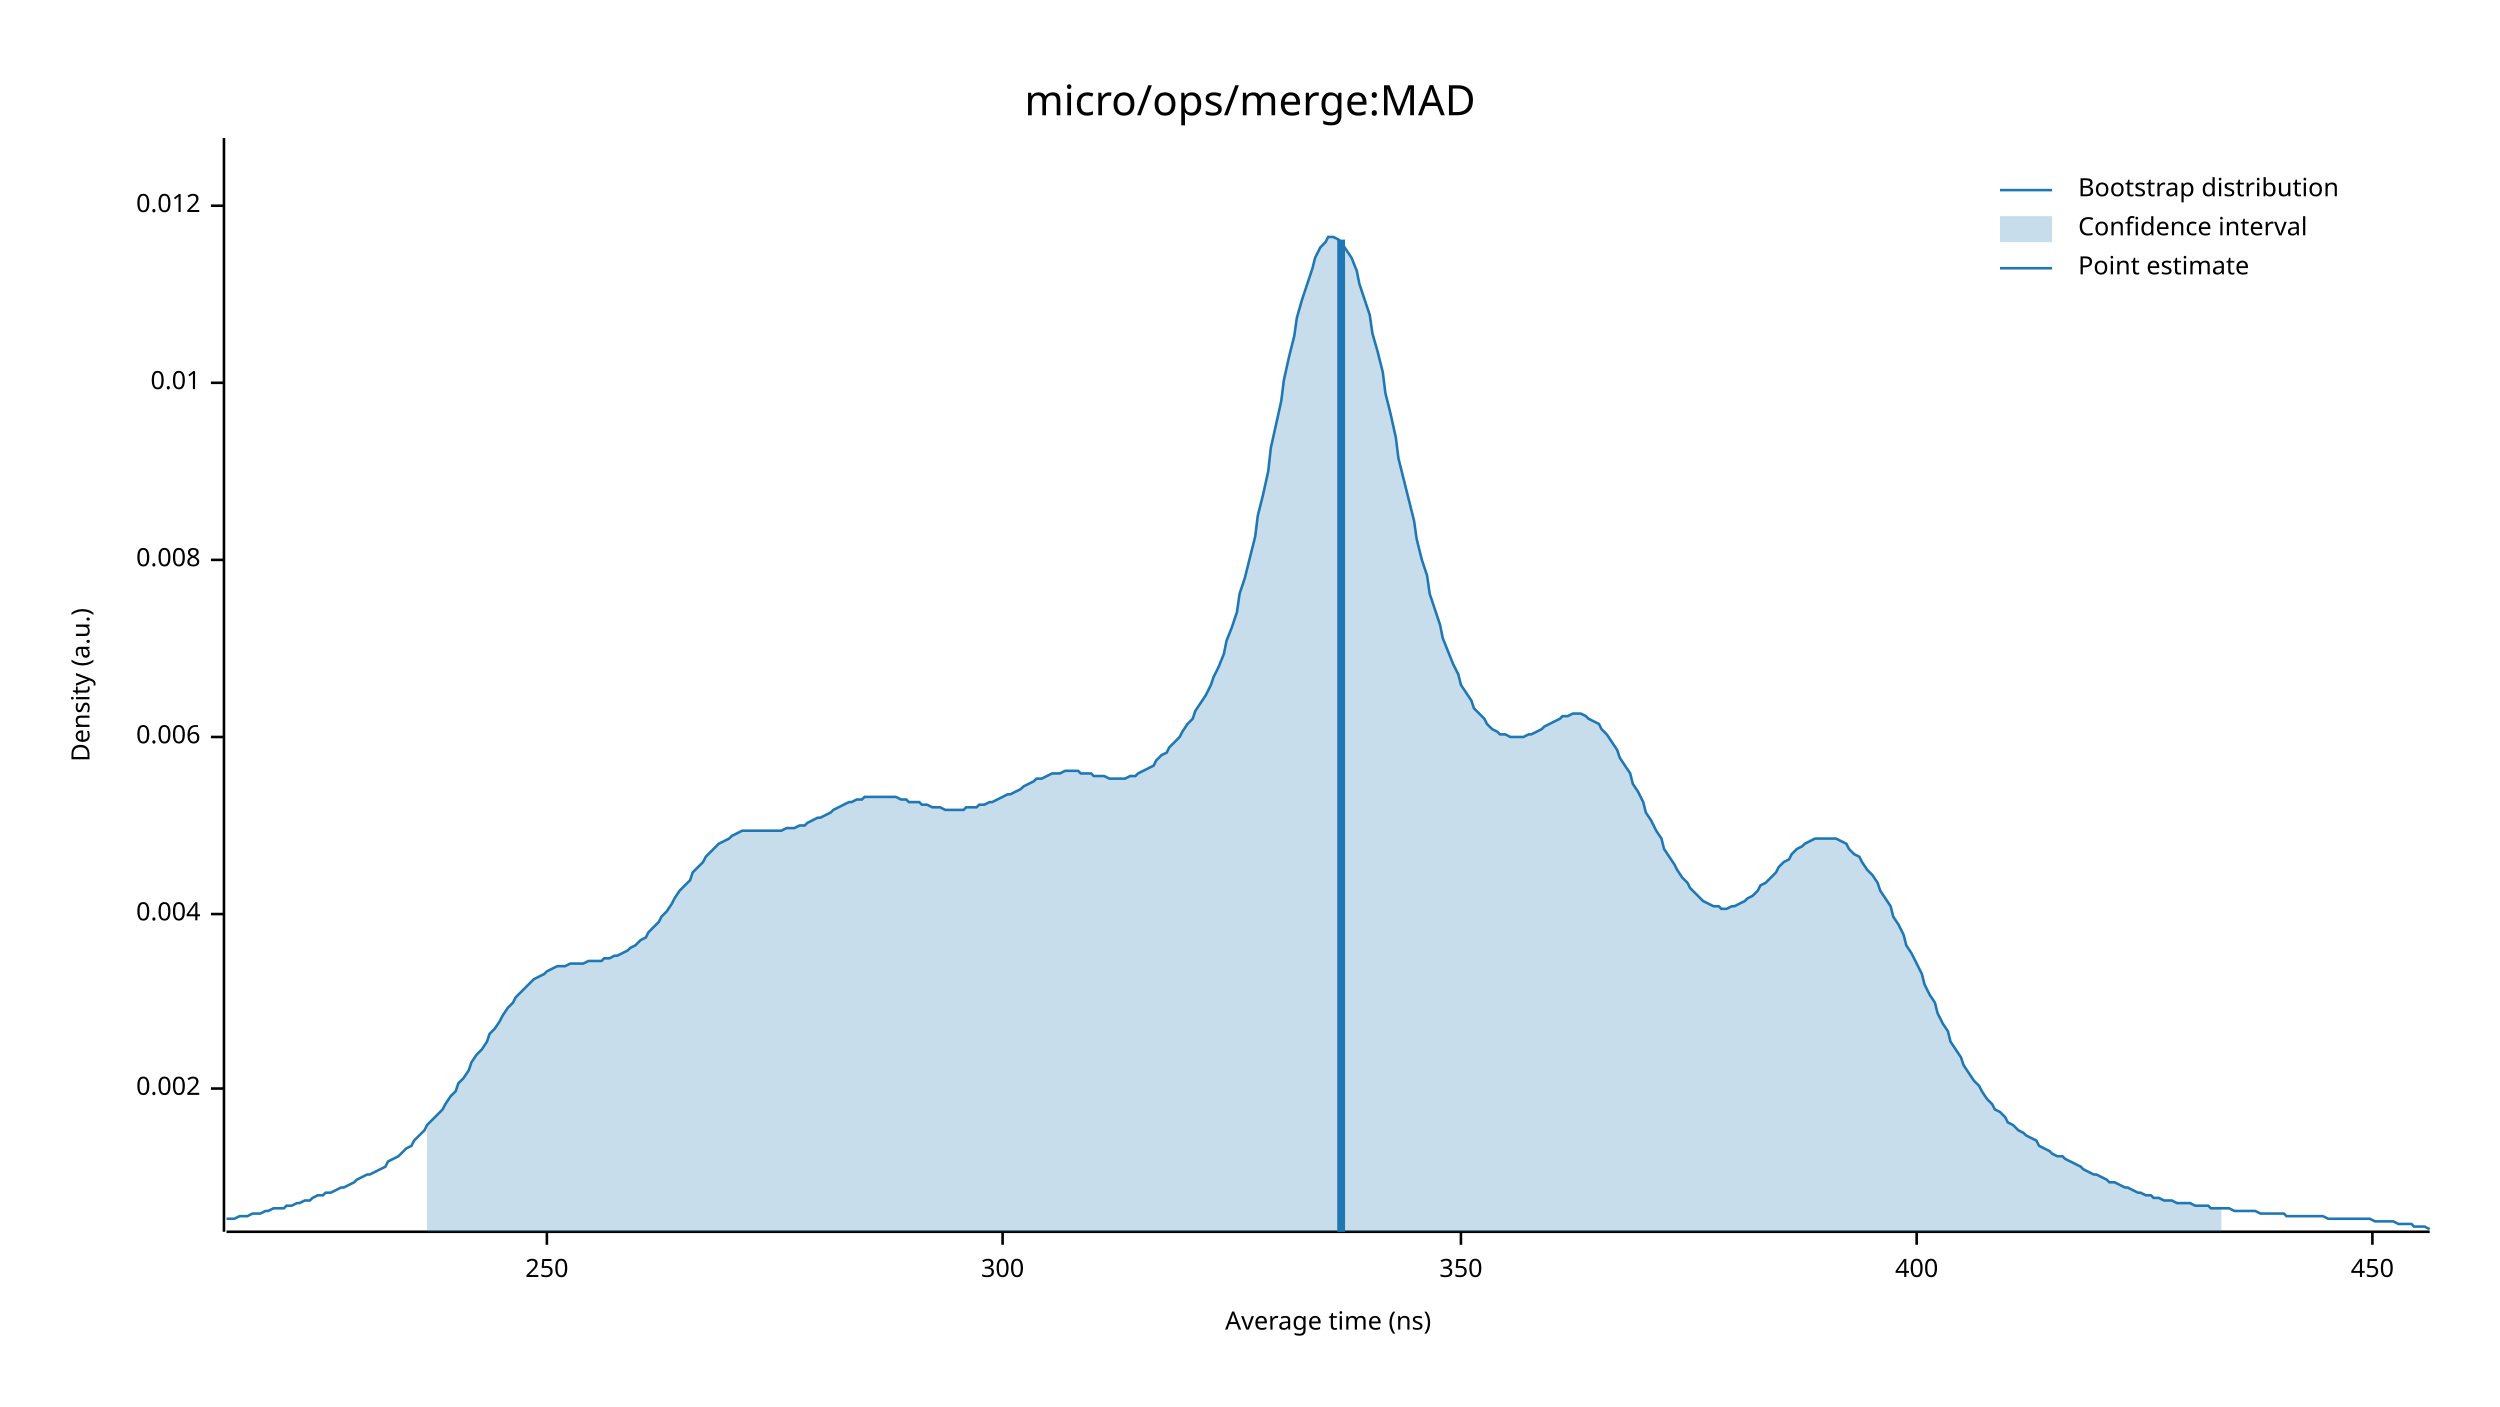
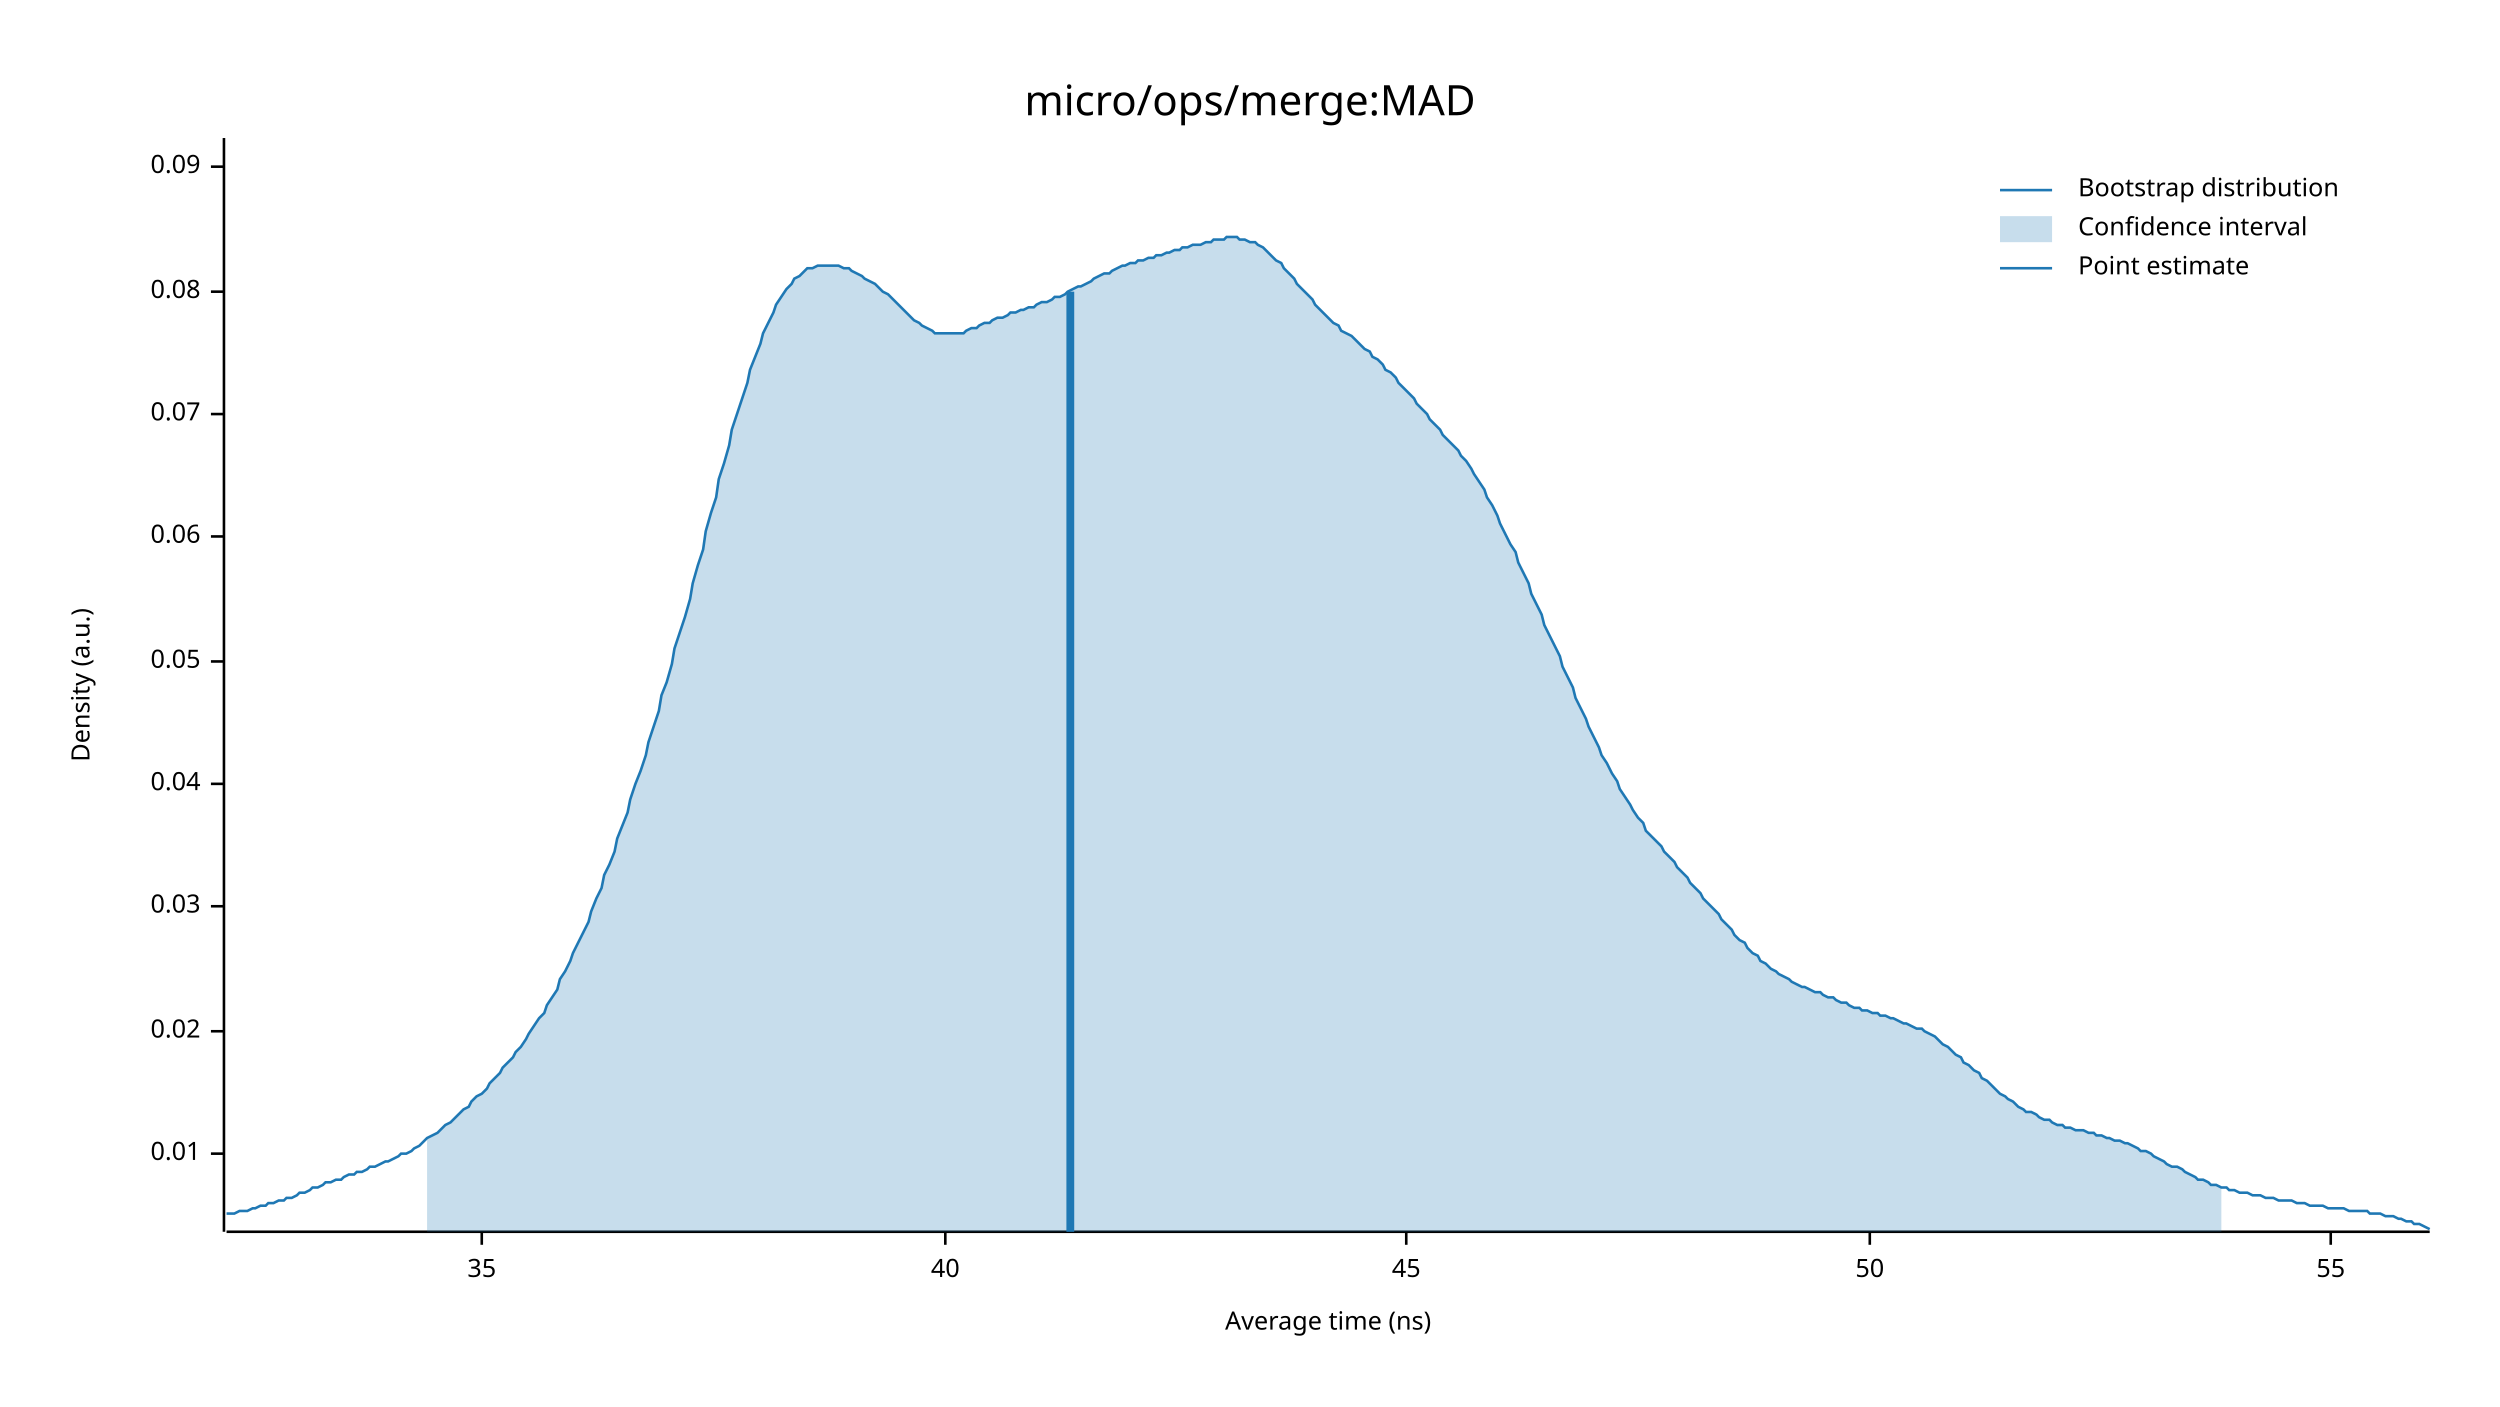
<svg xmlns="http://www.w3.org/2000/svg" width="960" height="540" viewBox="0 0 960 540">
  <text x="480" y="32" dy="0.76em" text-anchor="middle" font-family="sans-serif" font-size="16.129" opacity="1" fill="#000000">
micro/ops/merge:MAD
</text>
  <text x="27" y="263" dy="0.76em" text-anchor="middle" font-family="sans-serif" font-size="9.677" opacity="1" fill="#000000" transform="rotate(270, 27, 263)">
Density (a.u.)
</text>
  <text x="510" y="513" dy="-0.5ex" text-anchor="middle" font-family="sans-serif" font-size="9.677" opacity="1" fill="#000000">
Average time (ns)
</text>
  <polyline fill="none" opacity="1" stroke="#000000" stroke-width="1" points="86,53 86,473 " />
-   <text x="77" y="418" dy="0.5ex" text-anchor="end" font-family="sans-serif" font-size="9.677" opacity="1" fill="#000000">
- 0.002
- </text>
-   <polyline fill="none" opacity="1" stroke="#000000" stroke-width="1" points="81,418 86,418 " />
-   <text x="77" y="351" dy="0.5ex" text-anchor="end" font-family="sans-serif" font-size="9.677" opacity="1" fill="#000000">
- 0.004
- </text>
-   <polyline fill="none" opacity="1" stroke="#000000" stroke-width="1" points="81,351 86,351 " />
-   <text x="77" y="283" dy="0.5ex" text-anchor="end" font-family="sans-serif" font-size="9.677" opacity="1" fill="#000000">
- 0.006
- </text>
-   <polyline fill="none" opacity="1" stroke="#000000" stroke-width="1" points="81,283 86,283 " />
-   <text x="77" y="215" dy="0.5ex" text-anchor="end" font-family="sans-serif" font-size="9.677" opacity="1" fill="#000000">
- 0.008
- </text>
-   <polyline fill="none" opacity="1" stroke="#000000" stroke-width="1" points="81,215 86,215 " />
-   <text x="77" y="147" dy="0.5ex" text-anchor="end" font-family="sans-serif" font-size="9.677" opacity="1" fill="#000000">
+   <text x="77" y="443" dy="0.5ex" text-anchor="end" font-family="sans-serif" font-size="9.677" opacity="1" fill="#000000">
0.01
</text>
-   <polyline fill="none" opacity="1" stroke="#000000" stroke-width="1" points="81,147 86,147 " />
-   <text x="77" y="79" dy="0.5ex" text-anchor="end" font-family="sans-serif" font-size="9.677" opacity="1" fill="#000000">
- 0.012
+   <polyline fill="none" opacity="1" stroke="#000000" stroke-width="1" points="81,443 86,443 " />
+   <text x="77" y="396" dy="0.5ex" text-anchor="end" font-family="sans-serif" font-size="9.677" opacity="1" fill="#000000">
+ 0.02
</text>
-   <polyline fill="none" opacity="1" stroke="#000000" stroke-width="1" points="81,79 86,79 " />
+   <polyline fill="none" opacity="1" stroke="#000000" stroke-width="1" points="81,396 86,396 " />
+   <text x="77" y="348" dy="0.5ex" text-anchor="end" font-family="sans-serif" font-size="9.677" opacity="1" fill="#000000">
+ 0.03
+ </text>
+   <polyline fill="none" opacity="1" stroke="#000000" stroke-width="1" points="81,348 86,348 " />
+   <text x="77" y="301" dy="0.5ex" text-anchor="end" font-family="sans-serif" font-size="9.677" opacity="1" fill="#000000">
+ 0.04
+ </text>
+   <polyline fill="none" opacity="1" stroke="#000000" stroke-width="1" points="81,301 86,301 " />
+   <text x="77" y="254" dy="0.5ex" text-anchor="end" font-family="sans-serif" font-size="9.677" opacity="1" fill="#000000">
+ 0.05
+ </text>
+   <polyline fill="none" opacity="1" stroke="#000000" stroke-width="1" points="81,254 86,254 " />
+   <text x="77" y="206" dy="0.5ex" text-anchor="end" font-family="sans-serif" font-size="9.677" opacity="1" fill="#000000">
+ 0.06
+ </text>
+   <polyline fill="none" opacity="1" stroke="#000000" stroke-width="1" points="81,206 86,206 " />
+   <text x="77" y="159" dy="0.5ex" text-anchor="end" font-family="sans-serif" font-size="9.677" opacity="1" fill="#000000">
+ 0.07
+ </text>
+   <polyline fill="none" opacity="1" stroke="#000000" stroke-width="1" points="81,159 86,159 " />
+   <text x="77" y="112" dy="0.5ex" text-anchor="end" font-family="sans-serif" font-size="9.677" opacity="1" fill="#000000">
+ 0.08
+ </text>
+   <polyline fill="none" opacity="1" stroke="#000000" stroke-width="1" points="81,112 86,112 " />
+   <text x="77" y="64" dy="0.5ex" text-anchor="end" font-family="sans-serif" font-size="9.677" opacity="1" fill="#000000">
+ 0.09
+ </text>
+   <polyline fill="none" opacity="1" stroke="#000000" stroke-width="1" points="81,64 86,64 " />
  <polyline fill="none" opacity="1" stroke="#000000" stroke-width="1" points="87,473 933,473 " />
-   <text x="210" y="483" dy="0.76em" text-anchor="middle" font-family="sans-serif" font-size="9.677" opacity="1" fill="#000000">
- 250
+   <text x="185" y="483" dy="0.76em" text-anchor="middle" font-family="sans-serif" font-size="9.677" opacity="1" fill="#000000">
+ 35
</text>
-   <polyline fill="none" opacity="1" stroke="#000000" stroke-width="1" points="210,473 210,478 " />
-   <text x="385" y="483" dy="0.76em" text-anchor="middle" font-family="sans-serif" font-size="9.677" opacity="1" fill="#000000">
- 300
+   <polyline fill="none" opacity="1" stroke="#000000" stroke-width="1" points="185,473 185,478 " />
+   <text x="363" y="483" dy="0.76em" text-anchor="middle" font-family="sans-serif" font-size="9.677" opacity="1" fill="#000000">
+ 40
</text>
-   <polyline fill="none" opacity="1" stroke="#000000" stroke-width="1" points="385,473 385,478 " />
-   <text x="561" y="483" dy="0.76em" text-anchor="middle" font-family="sans-serif" font-size="9.677" opacity="1" fill="#000000">
- 350
+   <polyline fill="none" opacity="1" stroke="#000000" stroke-width="1" points="363,473 363,478 " />
+   <text x="540" y="483" dy="0.76em" text-anchor="middle" font-family="sans-serif" font-size="9.677" opacity="1" fill="#000000">
+ 45
</text>
-   <polyline fill="none" opacity="1" stroke="#000000" stroke-width="1" points="561,473 561,478 " />
-   <text x="736" y="483" dy="0.76em" text-anchor="middle" font-family="sans-serif" font-size="9.677" opacity="1" fill="#000000">
- 400
+   <polyline fill="none" opacity="1" stroke="#000000" stroke-width="1" points="540,473 540,478 " />
+   <text x="718" y="483" dy="0.76em" text-anchor="middle" font-family="sans-serif" font-size="9.677" opacity="1" fill="#000000">
+ 50
</text>
-   <polyline fill="none" opacity="1" stroke="#000000" stroke-width="1" points="736,473 736,478 " />
-   <text x="911" y="483" dy="0.76em" text-anchor="middle" font-family="sans-serif" font-size="9.677" opacity="1" fill="#000000">
- 450
+   <polyline fill="none" opacity="1" stroke="#000000" stroke-width="1" points="718,473 718,478 " />
+   <text x="895" y="483" dy="0.76em" text-anchor="middle" font-family="sans-serif" font-size="9.677" opacity="1" fill="#000000">
+ 55
</text>
-   <polyline fill="none" opacity="1" stroke="#000000" stroke-width="1" points="911,473 911,478 " />
-   <polyline fill="none" opacity="1" stroke="#1F78B4" stroke-width="1" points="87,468 88,468 90,468 92,467 93,467 95,467 97,466 98,466 100,466 102,465 103,465 105,464 107,464 109,464 110,463 112,463 114,462 115,462 117,461 119,461 120,460 122,459 124,459 125,458 127,458 129,457 131,456 132,456 134,455 136,454 137,453 139,452 141,451 142,451 144,450 146,449 148,448 149,446 151,445 153,444 154,443 156,441 158,440 159,438 161,436 163,434 164,432 166,430 168,428 170,426 171,424 173,421 175,419 176,416 178,414 180,411 181,408 183,405 185,403 187,400 188,397 190,395 192,392 193,390 195,387 197,385 198,383 200,381 202,379 203,378 205,376 207,375 209,374 210,373 212,372 214,371 215,371 217,371 219,370 220,370 222,370 224,370 226,369 227,369 229,369 231,369 232,368 234,368 236,367 237,367 239,366 241,365 242,364 244,363 246,361 248,360 249,358 251,356 253,354 254,352 256,350 258,347 259,345 261,342 263,340 265,338 266,335 268,333 270,331 271,329 273,327 275,325 276,324 278,323 280,322 281,321 283,320 285,319 287,319 288,319 290,319 292,319 293,319 295,319 297,319 298,319 300,319 302,318 304,318 305,318 307,317 309,317 310,316 312,315 314,314 315,314 317,313 319,312 320,311 322,310 324,309 326,308 327,308 329,307 331,307 332,306 334,306 336,306 337,306 339,306 341,306 343,306 344,306 346,307 348,307 349,308 351,308 353,308 354,309 356,309 358,310 359,310 361,310 363,311 365,311 366,311 368,311 370,311 371,310 373,310 375,310 376,309 378,309 380,308 381,308 383,307 385,306 387,305 388,305 390,304 392,303 393,302 395,301 397,300 398,299 400,299 402,298 404,297 405,297 407,297 409,296 410,296 412,296 414,296 415,297 417,297 419,297 420,298 422,298 424,298 426,299 427,299 429,299 431,299 432,299 434,298 436,298 437,297 439,296 441,295 443,294 444,292 446,290 448,289 449,287 451,285 453,283 454,281 456,278 458,276 459,273 461,270 463,267 465,263 466,260 468,256 470,251 471,246 473,241 475,235 476,228 478,222 480,214 482,206 483,198 485,190 487,181 488,172 490,163 492,154 493,146 495,137 497,129 498,122 500,115 502,109 504,103 505,99 507,95 509,93 510,91 512,91 514,92 515,93 517,96 519,99 521,104 522,109 524,115 526,121 527,128 529,135 531,143 532,151 534,159 536,168 537,176 539,184 541,192 543,200 544,207 546,215 548,221 549,228 551,234 553,240 554,245 556,250 558,255 560,259 561,263 563,266 565,269 566,272 568,274 570,276 571,278 573,280 575,281 576,282 578,282 580,283 582,283 583,283 585,283 587,282 588,282 590,281 592,280 593,279 595,278 597,277 599,276 600,275 602,275 604,274 605,274 607,274 609,275 610,276 612,277 614,278 615,280 617,282 619,285 621,288 622,291 624,294 626,297 627,301 629,304 631,308 632,312 634,315 636,319 638,322 639,326 641,329 643,332 644,334 646,337 648,339 649,341 651,343 653,345 654,346 656,347 658,348 660,348 661,349 663,349 665,348 666,348 668,347 670,346 671,345 673,344 675,342 676,340 678,339 680,337 682,335 683,333 685,331 687,330 688,328 690,326 692,325 693,324 695,323 697,322 699,322 700,322 702,322 704,322 705,322 707,323 709,324 710,326 712,328 714,329 715,331 717,334 719,336 721,339 722,342 724,345 726,348 727,352 729,355 731,359 732,363 734,366 736,370 738,374 739,378 741,382 743,385 744,389 746,393 748,396 749,400 751,403 753,406 754,409 756,412 758,415 760,417 761,419 763,422 765,424 766,426 768,427 770,429 771,431 773,432 775,434 777,435 778,436 780,437 782,438 783,440 785,441 787,442 788,443 790,444 792,444 793,445 795,446 797,447 799,448 800,449 802,450 804,451 805,451 807,452 809,453 810,454 812,454 814,455 816,456 817,456 819,457 821,458 822,458 824,459 826,459 827,460 829,460 831,461 832,461 834,461 836,462 838,462 839,462 841,462 843,463 844,463 846,463 848,463 849,464 851,464 853,464 855,464 856,464 858,465 860,465 861,465 863,465 865,465 866,465 868,466 870,466 871,466 873,466 875,466 877,466 878,467 880,467 882,467 883,467 885,467 887,467 888,467 890,467 892,467 894,468 895,468 897,468 899,468 900,468 902,468 904,468 905,468 907,468 909,468 910,468 912,469 914,469 916,469 917,469 919,469 921,470 922,470 924,470 926,470 927,471 929,471 931,471 933,472 " />
-   <polygon opacity="0.25" fill="#1F78B4" points="164,432 166,430 168,428 170,426 171,424 173,421 175,419 176,416 178,414 180,411 181,408 183,405 185,403 187,400 188,397 190,395 192,392 193,390 195,387 197,385 198,383 200,381 202,379 203,378 205,376 207,375 209,374 210,373 212,372 214,371 215,371 217,371 219,370 220,370 222,370 224,370 226,369 227,369 229,369 231,369 232,368 234,368 236,367 237,367 239,366 241,365 242,364 244,363 246,361 248,360 249,358 251,356 253,354 254,352 256,350 258,347 259,345 261,342 263,340 265,338 266,335 268,333 270,331 271,329 273,327 275,325 276,324 278,323 280,322 281,321 283,320 285,319 287,319 288,319 290,319 292,319 293,319 295,319 297,319 298,319 300,319 302,318 304,318 305,318 307,317 309,317 310,316 312,315 314,314 315,314 317,313 319,312 320,311 322,310 324,309 326,308 327,308 329,307 331,307 332,306 334,306 336,306 337,306 339,306 341,306 343,306 344,306 346,307 348,307 349,308 351,308 353,308 354,309 356,309 358,310 359,310 361,310 363,311 365,311 366,311 368,311 370,311 371,310 373,310 375,310 376,309 378,309 380,308 381,308 383,307 385,306 387,305 388,305 390,304 392,303 393,302 395,301 397,300 398,299 400,299 402,298 404,297 405,297 407,297 409,296 410,296 412,296 414,296 415,297 417,297 419,297 420,298 422,298 424,298 426,299 427,299 429,299 431,299 432,299 434,298 436,298 437,297 439,296 441,295 443,294 444,292 446,290 448,289 449,287 451,285 453,283 454,281 456,278 458,276 459,273 461,270 463,267 465,263 466,260 468,256 470,251 471,246 473,241 475,235 476,228 478,222 480,214 482,206 483,198 485,190 487,181 488,172 490,163 492,154 493,146 495,137 497,129 498,122 500,115 502,109 504,103 505,99 507,95 509,93 510,91 512,91 514,92 515,93 517,96 519,99 521,104 522,109 524,115 526,121 527,128 529,135 531,143 532,151 534,159 536,168 537,176 539,184 541,192 543,200 544,207 546,215 548,221 549,228 551,234 553,240 554,245 556,250 558,255 560,259 561,263 563,266 565,269 566,272 568,274 570,276 571,278 573,280 575,281 576,282 578,282 580,283 582,283 583,283 585,283 587,282 588,282 590,281 592,280 593,279 595,278 597,277 599,276 600,275 602,275 604,274 605,274 607,274 609,275 610,276 612,277 614,278 615,280 617,282 619,285 621,288 622,291 624,294 626,297 627,301 629,304 631,308 632,312 634,315 636,319 638,322 639,326 641,329 643,332 644,334 646,337 648,339 649,341 651,343 653,345 654,346 656,347 658,348 660,348 661,349 663,349 665,348 666,348 668,347 670,346 671,345 673,344 675,342 676,340 678,339 680,337 682,335 683,333 685,331 687,330 688,328 690,326 692,325 693,324 695,323 697,322 699,322 700,322 702,322 704,322 705,322 707,323 709,324 710,326 712,328 714,329 715,331 717,334 719,336 721,339 722,342 724,345 726,348 727,352 729,355 731,359 732,363 734,366 736,370 738,374 739,378 741,382 743,385 744,389 746,393 748,396 749,400 751,403 753,406 754,409 756,412 758,415 760,417 761,419 763,422 765,424 766,426 768,427 770,429 771,431 773,432 775,434 777,435 778,436 780,437 782,438 783,440 785,441 787,442 788,443 790,444 792,444 793,445 795,446 797,447 799,448 800,449 802,450 804,451 805,451 807,452 809,453 810,454 812,454 814,455 816,456 817,456 819,457 821,458 822,458 824,459 826,459 827,460 829,460 831,461 832,461 834,461 836,462 838,462 839,462 841,462 843,463 844,463 846,463 848,463 849,464 851,464 853,464 853,473 164,473 " />
-   <polyline fill="none" opacity="1" stroke="#1F78B4" stroke-width="3" points="515,473 515,92 " />
+   <polyline fill="none" opacity="1" stroke="#000000" stroke-width="1" points="895,473 895,478 " />
+   <polyline fill="none" opacity="1" stroke="#1F78B4" stroke-width="1" points="87,466 88,466 90,466 92,465 93,465 95,465 97,464 98,464 100,463 102,463 103,462 105,462 107,461 109,461 110,460 112,460 114,459 115,458 117,458 119,457 120,456 122,456 124,455 125,454 127,454 129,453 131,453 132,452 134,451 136,451 137,450 139,450 141,449 142,448 144,448 146,447 148,446 149,446 151,445 153,444 154,443 156,443 158,442 159,441 161,440 163,438 164,437 166,436 168,435 170,433 171,432 173,431 175,429 176,428 178,426 180,425 181,423 183,421 185,420 187,418 188,416 190,414 192,412 193,410 195,408 197,406 198,404 200,402 202,399 203,397 205,394 207,391 209,389 210,386 212,383 214,380 215,376 217,373 219,369 220,366 222,362 224,358 226,354 227,350 229,345 231,341 232,336 234,332 236,327 237,322 239,317 241,312 242,307 244,301 246,296 248,290 249,285 251,279 253,273 254,267 256,262 258,255 259,249 261,243 263,237 265,230 266,224 268,217 270,211 271,204 273,197 275,191 276,184 278,178 280,171 281,165 283,159 285,153 287,147 288,142 290,137 292,132 293,128 295,124 297,120 298,117 300,114 302,111 304,109 305,107 307,106 309,104 310,103 312,103 314,102 315,102 317,102 319,102 320,102 322,102 324,103 326,103 327,104 329,105 331,106 332,107 334,108 336,109 337,110 339,112 341,113 343,115 344,116 346,118 348,120 349,121 351,123 353,124 354,125 356,126 358,127 359,128 361,128 363,128 365,128 366,128 368,128 370,128 371,127 373,126 375,126 376,125 378,124 380,124 381,123 383,122 385,122 387,121 388,120 390,120 392,119 393,119 395,118 397,118 398,117 400,116 402,116 404,115 405,114 407,114 409,113 410,112 412,111 414,110 415,110 417,109 419,108 420,107 422,106 424,105 426,105 427,104 429,103 431,102 432,102 434,101 436,101 437,100 439,100 441,99 443,99 444,98 446,98 448,97 449,97 451,96 453,96 454,95 456,95 458,94 459,94 461,94 463,93 465,93 466,92 468,92 470,92 471,91 473,91 475,91 476,92 478,92 480,93 482,93 483,94 485,95 487,97 488,98 490,100 492,101 493,103 495,105 497,107 498,109 500,111 502,113 504,115 505,117 507,119 509,121 510,122 512,124 514,125 515,127 517,128 519,129 521,131 522,132 524,134 526,135 527,137 529,138 531,140 532,142 534,143 536,145 537,147 539,149 541,151 543,153 544,155 546,157 548,159 549,161 551,163 553,165 554,167 556,169 558,171 560,173 561,175 563,177 565,180 566,182 568,185 570,188 571,191 573,194 575,198 576,201 578,205 580,209 582,212 583,216 585,220 587,224 588,228 590,232 592,236 593,240 595,244 597,248 599,252 600,256 602,260 604,264 605,268 607,272 609,276 610,279 612,283 614,287 615,290 617,293 619,297 621,300 622,303 624,306 626,309 627,311 629,314 631,316 632,319 634,321 636,323 638,325 639,327 641,329 643,331 644,333 646,335 648,337 649,339 651,341 653,343 654,345 656,347 658,349 660,351 661,353 663,355 665,357 666,359 668,361 670,362 671,364 673,366 675,367 676,369 678,370 680,372 682,373 683,374 685,375 687,376 688,377 690,378 692,379 693,379 695,380 697,381 699,381 700,382 702,383 704,383 705,384 707,385 709,385 710,386 712,387 714,387 715,388 717,388 719,389 721,389 722,390 724,390 726,391 727,391 729,392 731,393 732,393 734,394 736,395 738,395 739,396 741,397 743,398 744,399 746,401 748,402 749,403 751,405 753,406 754,408 756,409 758,411 760,412 761,414 763,415 765,417 766,418 768,420 770,421 771,422 773,423 775,425 777,426 778,427 780,427 782,428 783,429 785,430 787,430 788,431 790,432 792,432 793,433 795,433 797,434 799,434 800,434 802,435 804,435 805,436 807,436 809,437 810,437 812,438 814,438 816,439 817,439 819,440 821,441 822,442 824,442 826,443 827,444 829,445 831,446 832,447 834,448 836,448 838,449 839,450 841,451 843,452 844,453 846,453 848,454 849,455 851,455 853,456 855,456 856,457 858,457 860,458 861,458 863,458 865,459 866,459 868,459 870,460 871,460 873,460 875,461 877,461 878,461 880,461 882,462 883,462 885,462 887,463 888,463 890,463 892,463 894,464 895,464 897,464 899,464 900,464 902,465 904,465 905,465 907,465 909,465 910,466 912,466 914,466 916,467 917,467 919,467 921,468 922,468 924,469 926,469 927,470 929,470 931,471 933,472 " />
+   <polygon opacity="0.25" fill="#1F78B4" points="164,437 166,436 168,435 170,433 171,432 173,431 175,429 176,428 178,426 180,425 181,423 183,421 185,420 187,418 188,416 190,414 192,412 193,410 195,408 197,406 198,404 200,402 202,399 203,397 205,394 207,391 209,389 210,386 212,383 214,380 215,376 217,373 219,369 220,366 222,362 224,358 226,354 227,350 229,345 231,341 232,336 234,332 236,327 237,322 239,317 241,312 242,307 244,301 246,296 248,290 249,285 251,279 253,273 254,267 256,262 258,255 259,249 261,243 263,237 265,230 266,224 268,217 270,211 271,204 273,197 275,191 276,184 278,178 280,171 281,165 283,159 285,153 287,147 288,142 290,137 292,132 293,128 295,124 297,120 298,117 300,114 302,111 304,109 305,107 307,106 309,104 310,103 312,103 314,102 315,102 317,102 319,102 320,102 322,102 324,103 326,103 327,104 329,105 331,106 332,107 334,108 336,109 337,110 339,112 341,113 343,115 344,116 346,118 348,120 349,121 351,123 353,124 354,125 356,126 358,127 359,128 361,128 363,128 365,128 366,128 368,128 370,128 371,127 373,126 375,126 376,125 378,124 380,124 381,123 383,122 385,122 387,121 388,120 390,120 392,119 393,119 395,118 397,118 398,117 400,116 402,116 404,115 405,114 407,114 409,113 410,112 412,111 414,110 415,110 417,109 419,108 420,107 422,106 424,105 426,105 427,104 429,103 431,102 432,102 434,101 436,101 437,100 439,100 441,99 443,99 444,98 446,98 448,97 449,97 451,96 453,96 454,95 456,95 458,94 459,94 461,94 463,93 465,93 466,92 468,92 470,92 471,91 473,91 475,91 476,92 478,92 480,93 482,93 483,94 485,95 487,97 488,98 490,100 492,101 493,103 495,105 497,107 498,109 500,111 502,113 504,115 505,117 507,119 509,121 510,122 512,124 514,125 515,127 517,128 519,129 521,131 522,132 524,134 526,135 527,137 529,138 531,140 532,142 534,143 536,145 537,147 539,149 541,151 543,153 544,155 546,157 548,159 549,161 551,163 553,165 554,167 556,169 558,171 560,173 561,175 563,177 565,180 566,182 568,185 570,188 571,191 573,194 575,198 576,201 578,205 580,209 582,212 583,216 585,220 587,224 588,228 590,232 592,236 593,240 595,244 597,248 599,252 600,256 602,260 604,264 605,268 607,272 609,276 610,279 612,283 614,287 615,290 617,293 619,297 621,300 622,303 624,306 626,309 627,311 629,314 631,316 632,319 634,321 636,323 638,325 639,327 641,329 643,331 644,333 646,335 648,337 649,339 651,341 653,343 654,345 656,347 658,349 660,351 661,353 663,355 665,357 666,359 668,361 670,362 671,364 673,366 675,367 676,369 678,370 680,372 682,373 683,374 685,375 687,376 688,377 690,378 692,379 693,379 695,380 697,381 699,381 700,382 702,383 704,383 705,384 707,385 709,385 710,386 712,387 714,387 715,388 717,388 719,389 721,389 722,390 724,390 726,391 727,391 729,392 731,393 732,393 734,394 736,395 738,395 739,396 741,397 743,398 744,399 746,401 748,402 749,403 751,405 753,406 754,408 756,409 758,411 760,412 761,414 763,415 765,417 766,418 768,420 770,421 771,422 773,423 775,425 777,426 778,427 780,427 782,428 783,429 785,430 787,430 788,431 790,432 792,432 793,433 795,433 797,434 799,434 800,434 802,435 804,435 805,436 807,436 809,437 810,437 812,438 814,438 816,439 817,439 819,440 821,441 822,442 824,442 826,443 827,444 829,445 831,446 832,447 834,448 836,448 838,449 839,450 841,451 843,452 844,453 846,453 848,454 849,455 851,455 853,456 853,473 164,473 " />
+   <polyline fill="none" opacity="1" stroke="#1F78B4" stroke-width="3" points="411,473 411,112 " />
  <text x="798" y="68" dy="0.76em" text-anchor="start" font-family="sans-serif" font-size="9.677" opacity="1" fill="#000000">
Bootstrap distribution
</text>
  <text x="798" y="83" dy="0.76em" text-anchor="start" font-family="sans-serif" font-size="9.677" opacity="1" fill="#000000">
Confidence interval
</text>
  <text x="798" y="98" dy="0.76em" text-anchor="start" font-family="sans-serif" font-size="9.677" opacity="1" fill="#000000">
Point estimate
</text>
  <polyline fill="none" opacity="1" stroke="#1F78B4" stroke-width="1" points="768,73 788,73 " />
  <rect x="768" y="83" width="20" height="10" opacity="0.25" fill="#1F78B4" stroke="none" />
  <polyline fill="none" opacity="1" stroke="#1F78B4" stroke-width="1" points="768,103 788,103 " />
</svg>
